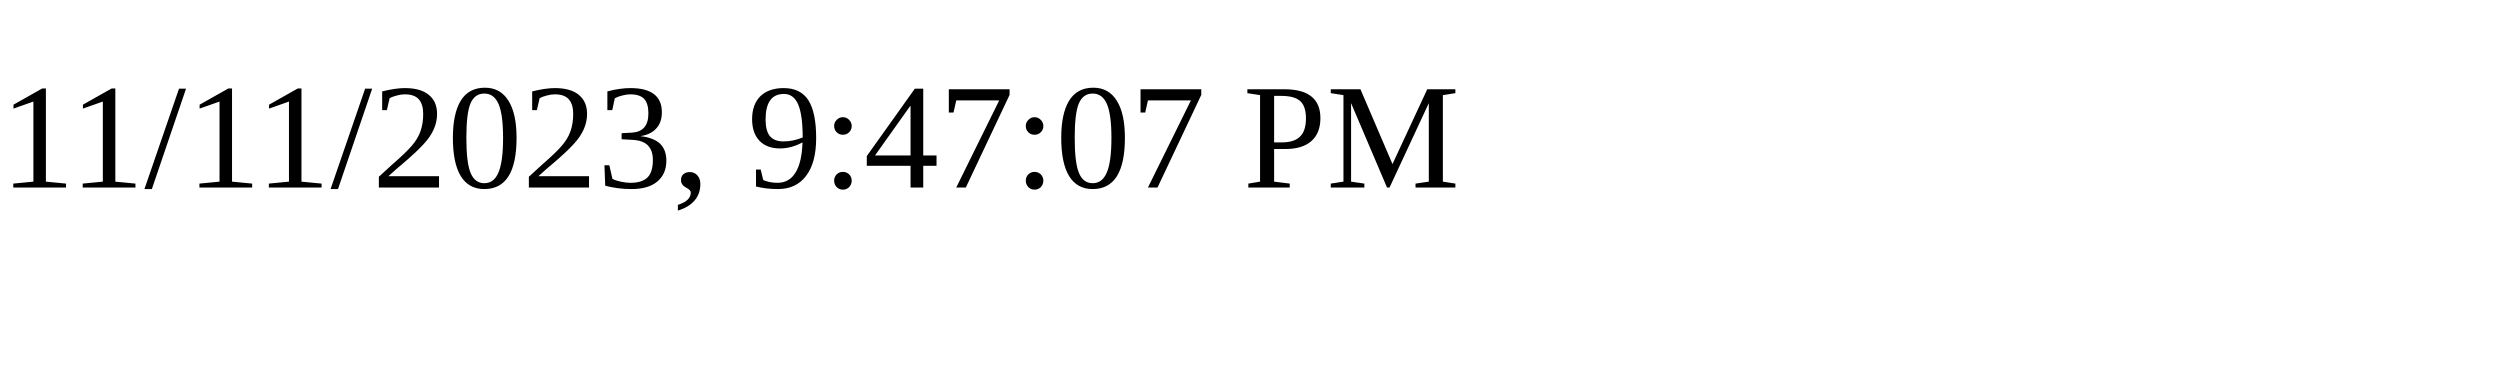
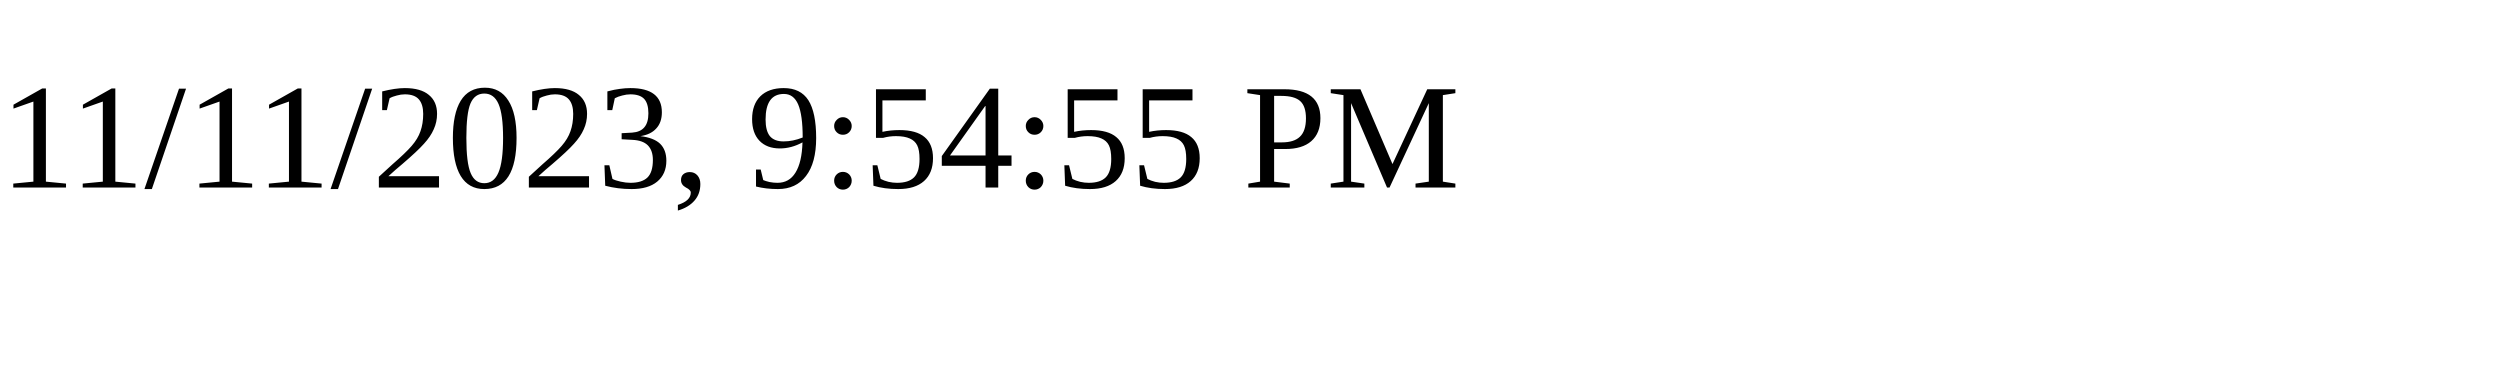
<svg xmlns="http://www.w3.org/2000/svg" height="30" width="200">
-   <text x="0" y="15">11/11/2023, 9:47:07 PM</text>
+   <text x="0" y="15">11/11/2023, 9:54:55 PM</text>
</svg>
